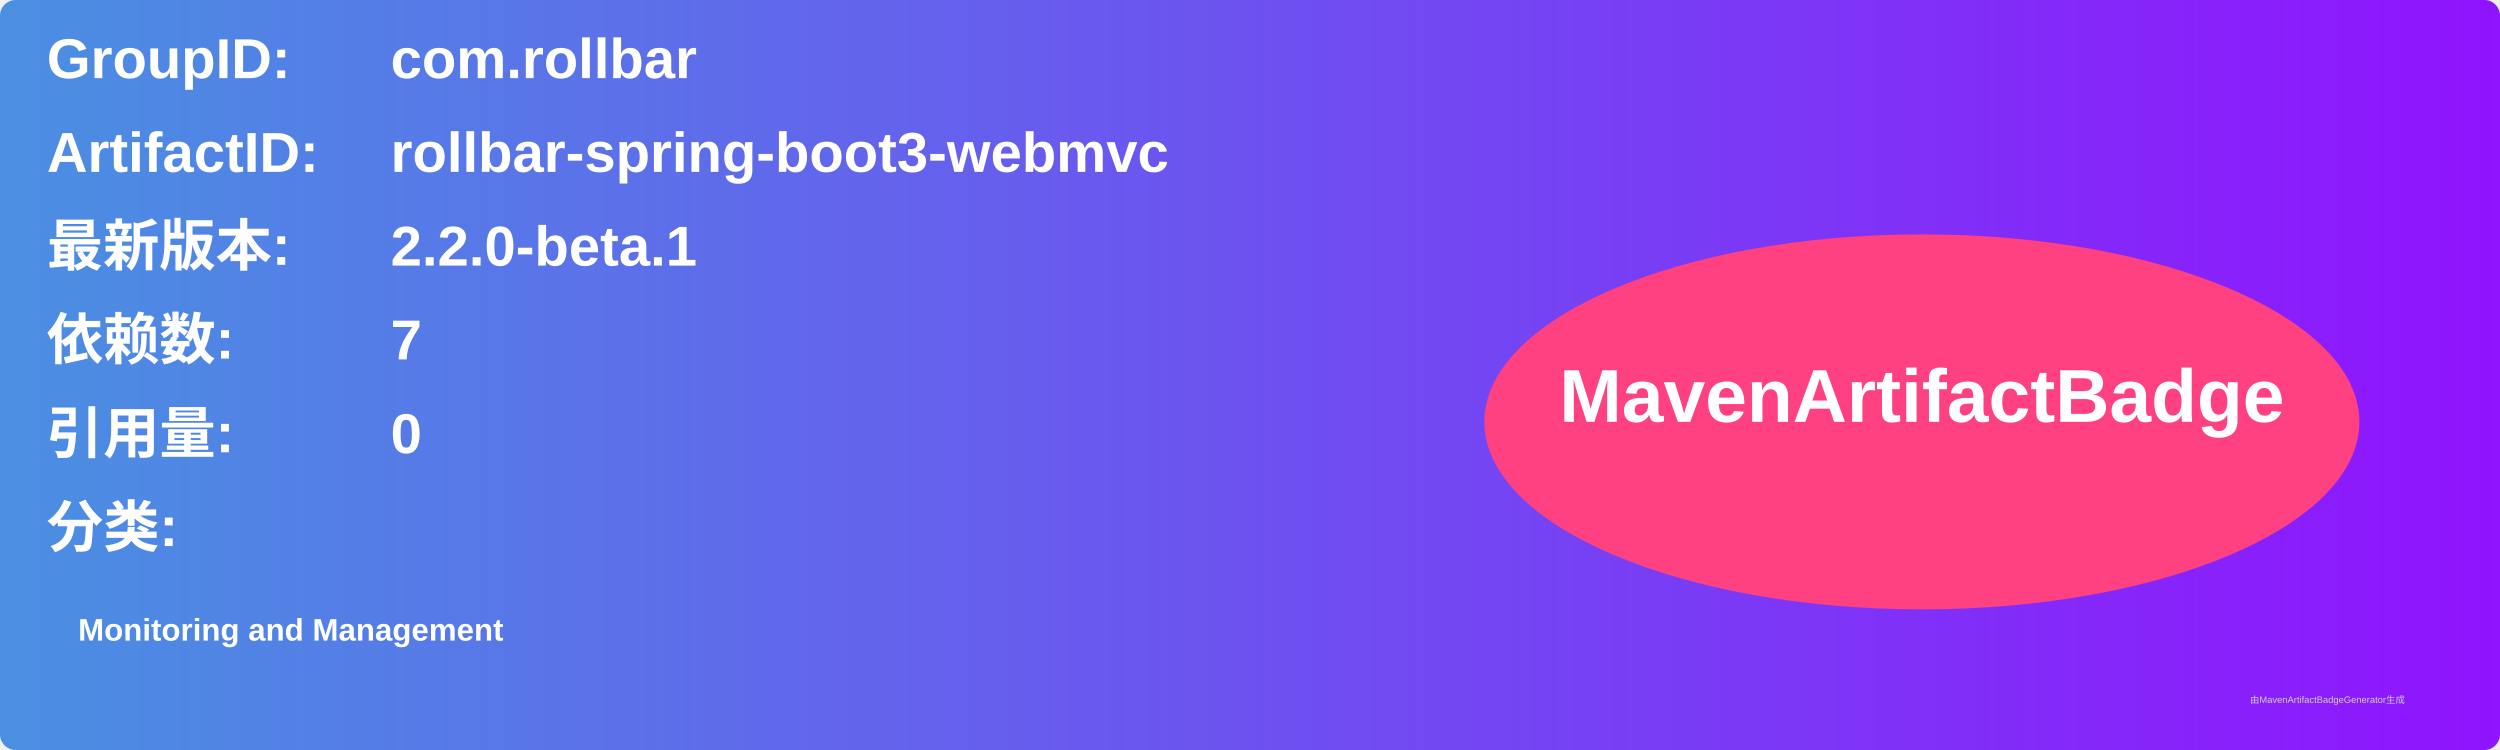
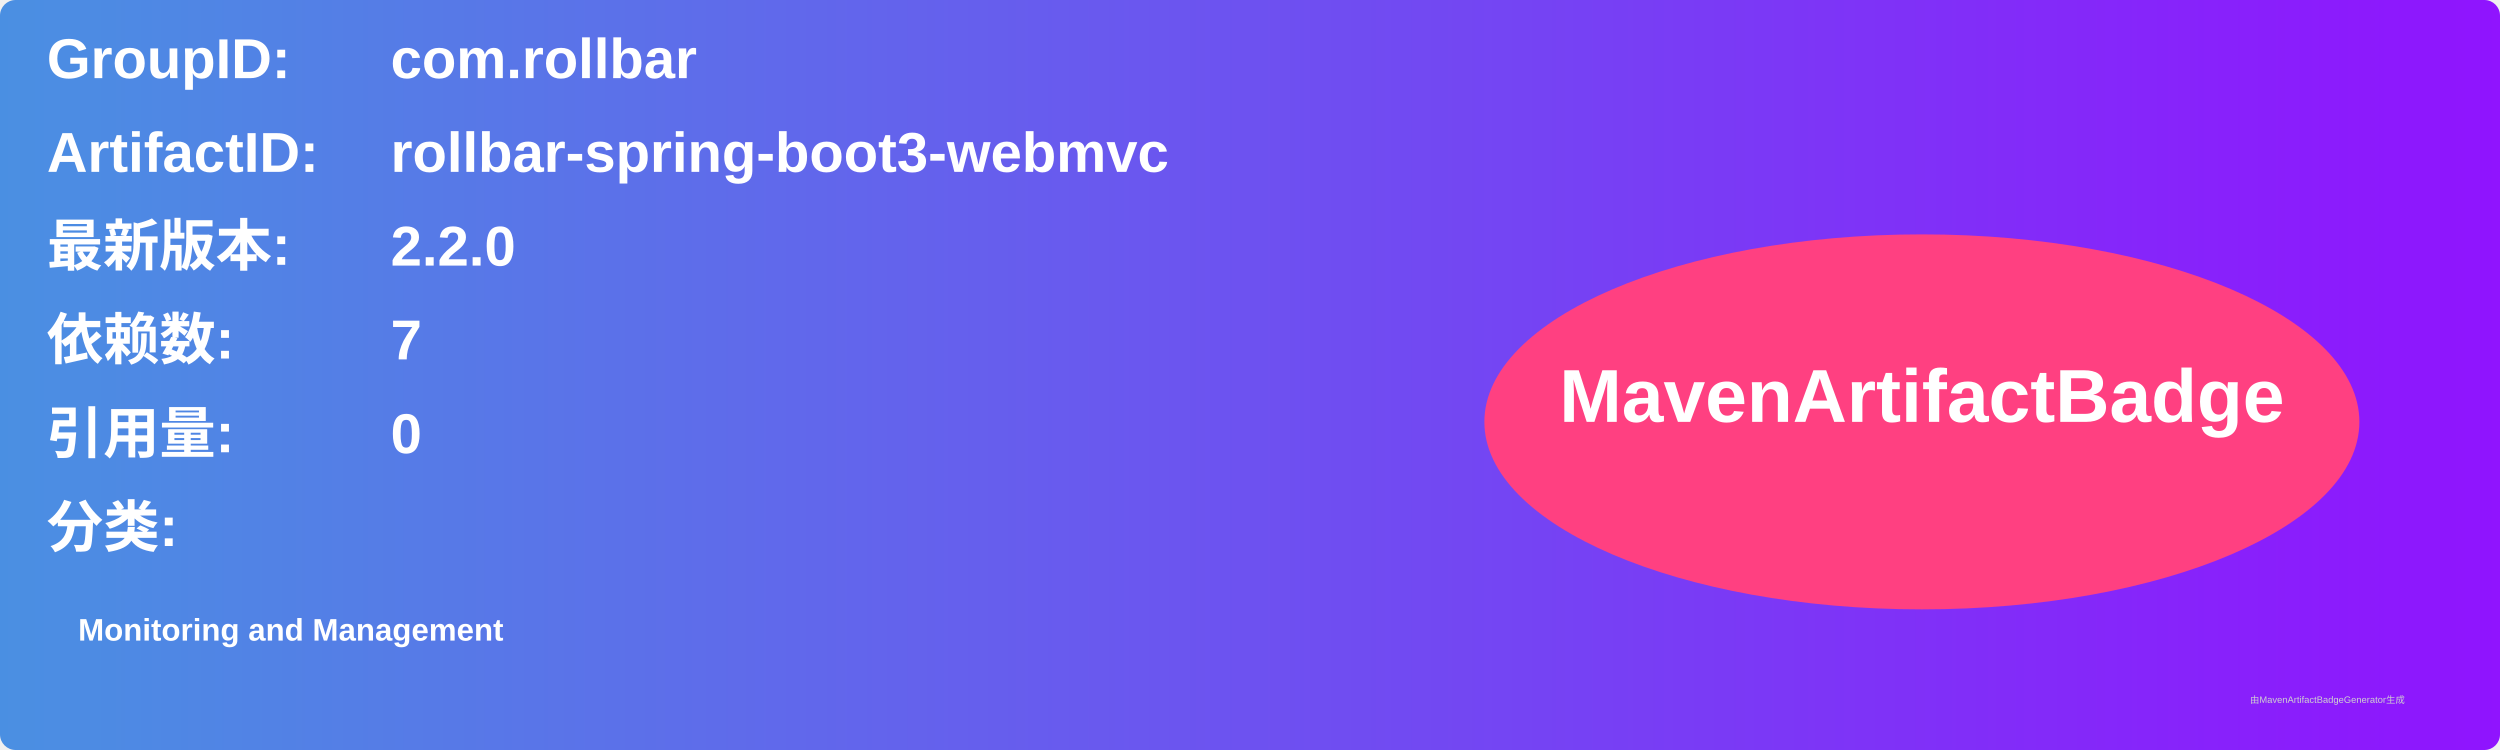
<svg xmlns="http://www.w3.org/2000/svg" width="800" height="240" viewBox="0 0 800 240">
  <linearGradient id="grad" x1="0%" y1="0%" x2="100%" y2="0%">
    <stop offset="0%" stop-color="#4a90e2" />
    <stop offset="100%" stop-color="#9013fe" />
  </linearGradient>
  <rect width="100%" height="100%" rx="5" ry="5" fill="url(#grad)" />
  <g transform="translate(15, 15)">
    <text x="0" y="10" font-family="Arial" font-size="18" fill="white" font-weight="bold" width="260">GroupID:</text>
    <text x="110" y="10" font-family="Arial" font-size="18" fill="white" font-weight="bold" width="460">com.rollbar</text>
    <text x="0" y="40" font-family="Arial" font-size="18" fill="white" font-weight="bold" width="260">ArtifactID:</text>
    <text x="110" y="40" font-family="Arial" font-size="18" fill="white" font-weight="bold" width="460">rollbar-spring-boot3-webmvc</text>
    <text x="0" y="70" font-family="Arial" font-size="18" fill="white" font-weight="bold">最新版本:</text>
    <text x="110" y="70" font-family="Arial" font-size="18" fill="white" font-weight="bold">
-       <tspan font-weight="bold">2.2.0-beta.1</tspan>
+       <tspan font-weight="bold">2.2.0</tspan>
    </text>
    <text x="0" y="100" font-family="Arial" font-size="18" fill="white" font-weight="bold">依赖数: </text>
    <text x="110" y="100" font-family="Arial" font-size="18" fill="white">
      <tspan font-weight="bold">7</tspan>
    </text>
    <text x="0" y="130" font-family="Arial" font-size="18" fill="white" font-weight="bold">引用量: </text>
    <text x="110" y="130" font-family="Arial" font-size="18" fill="white">
      <tspan font-weight="bold">0</tspan>
    </text>
    <text x="0" y="160" font-family="Arial" font-size="18" fill="white" font-weight="bold">分类:</text>
    <text x="10" y="190" font-family="Arial" font-size="10" fill="white">
      <tspan font-weight="bold">Monitoring and Management</tspan>
    </text>
    <ellipse cx="600" cy="120" rx="140" ry="60" fill="#ff4081" />
    <text x="600" y="120" text-anchor="middle" font-family="Arial" font-size="24" fill="white" font-weight="bold">MavenArtifactBadge</text>
  </g>
  <text x="720" y="225" font-family="Arial" font-size="3" fill="#d0d0d0">由MavenArtifactBadgeGenerator生成</text>
</svg>
